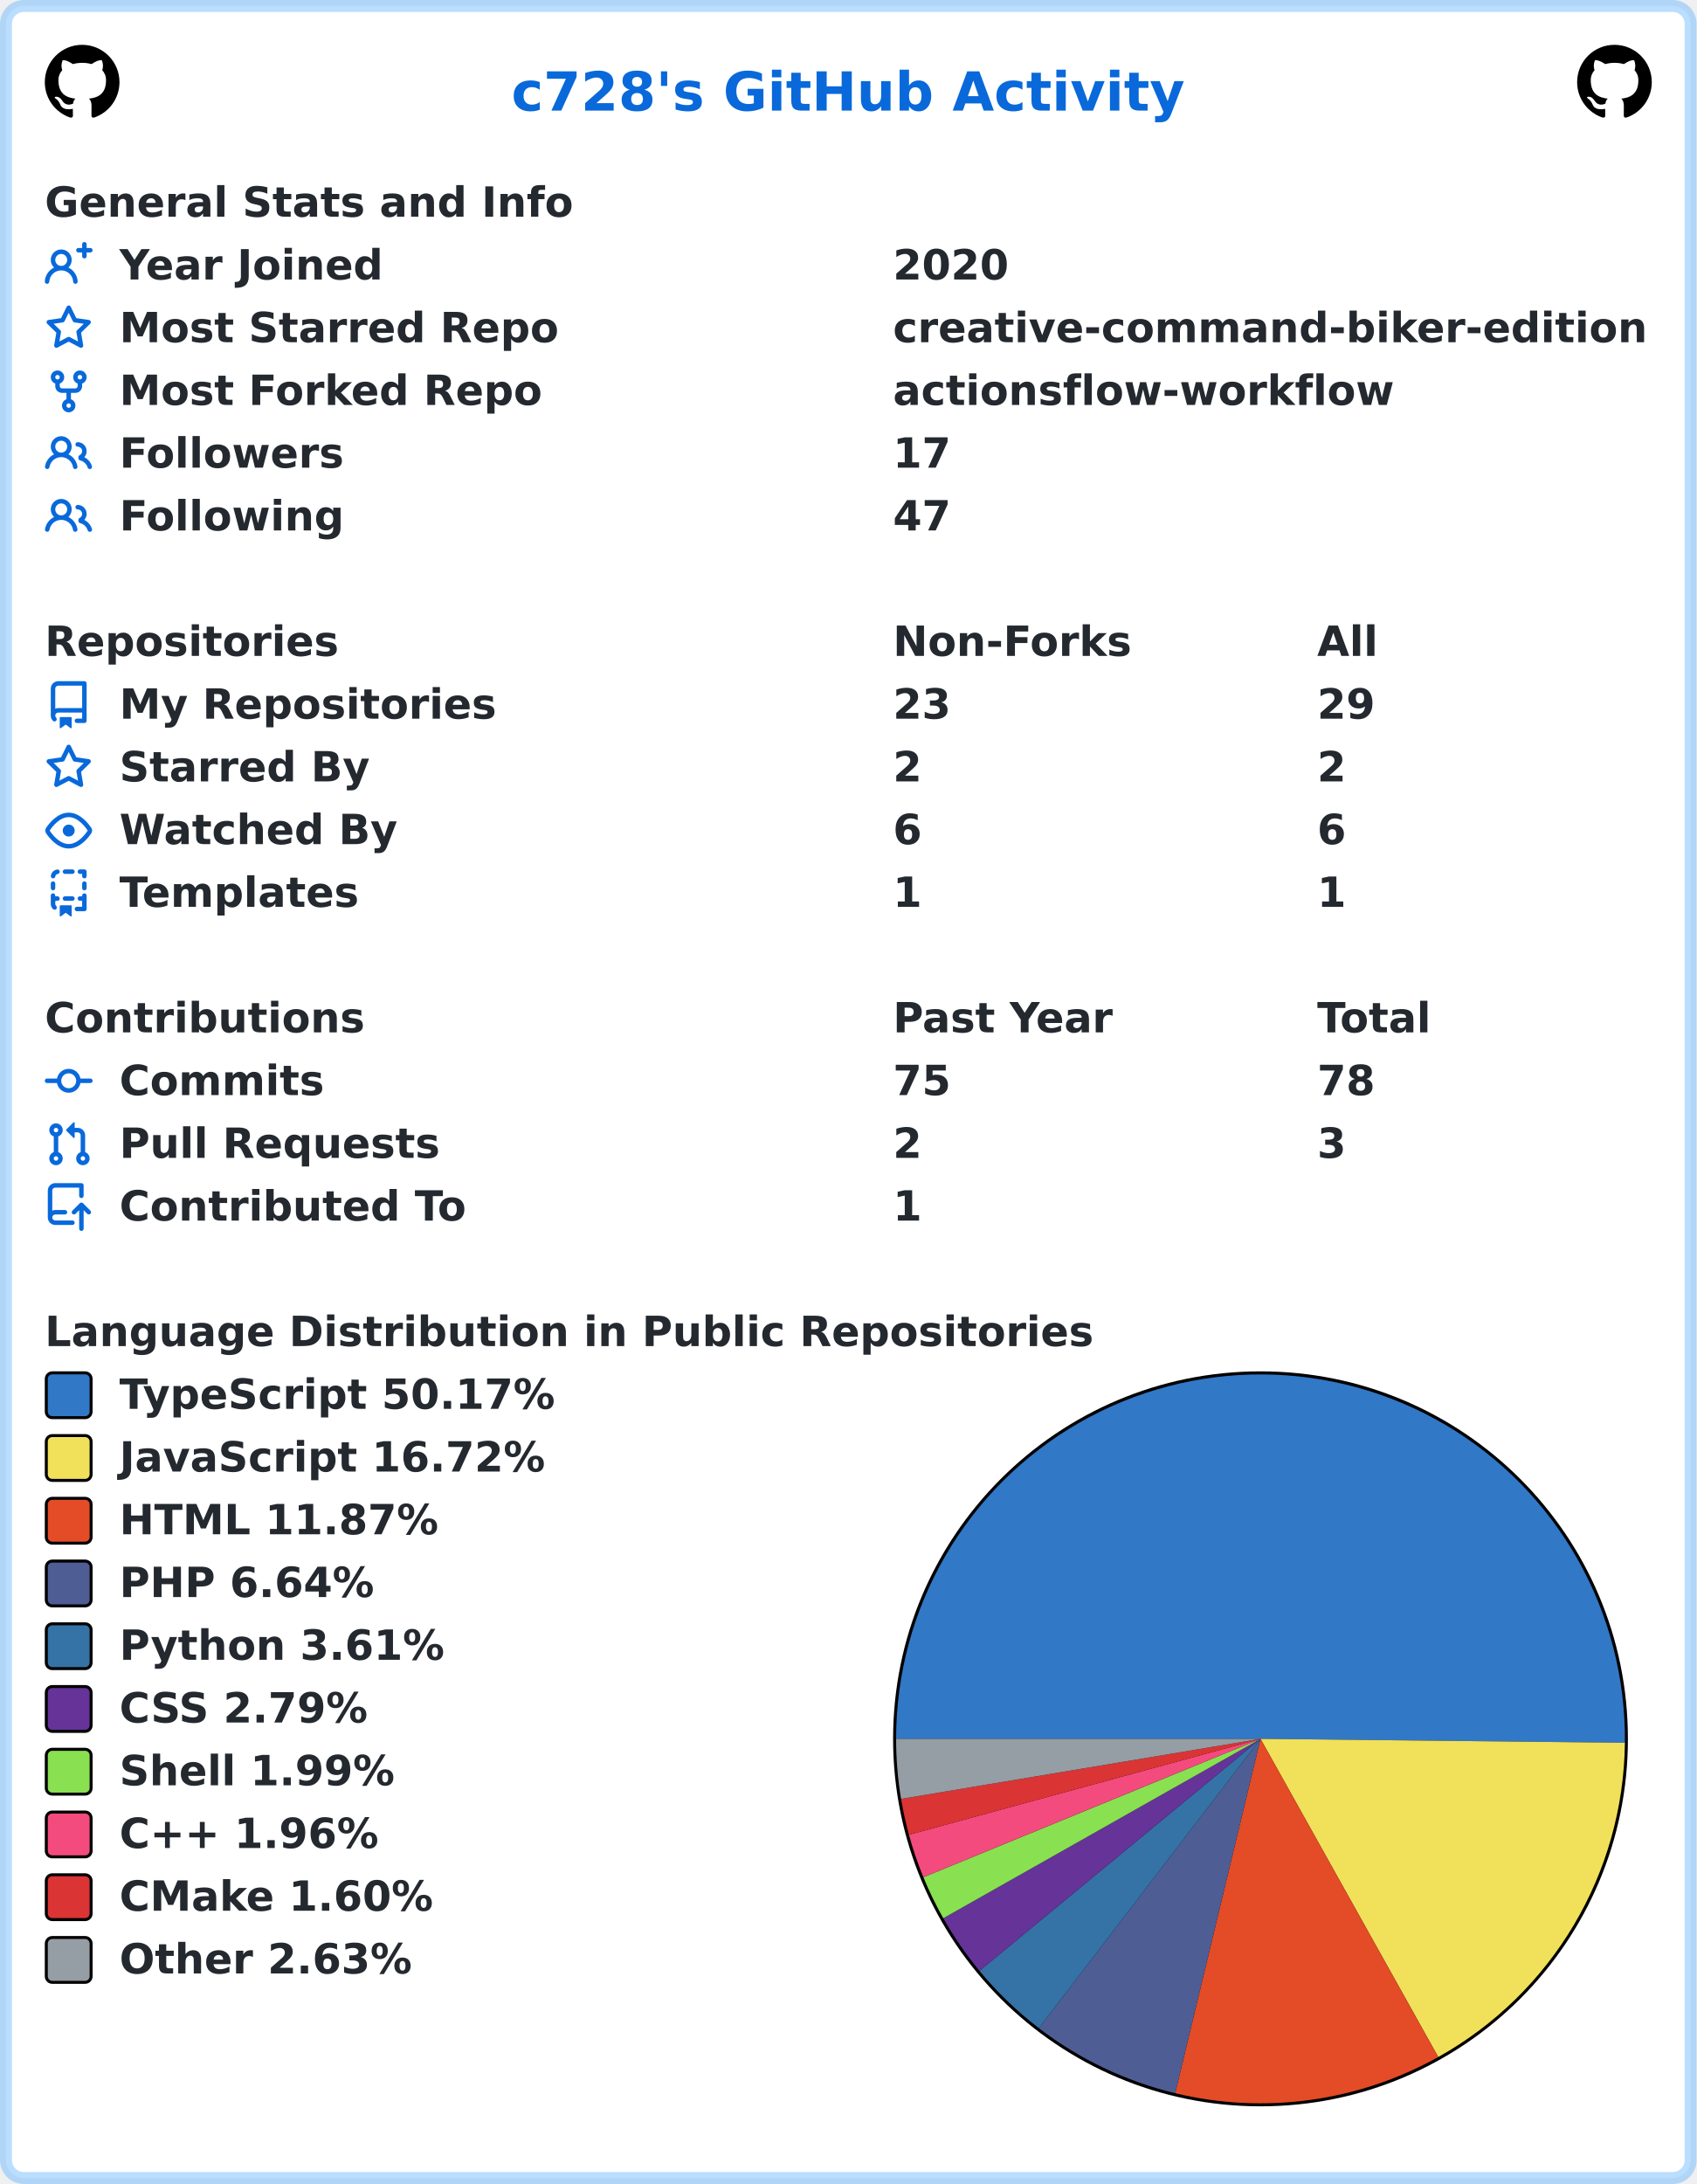
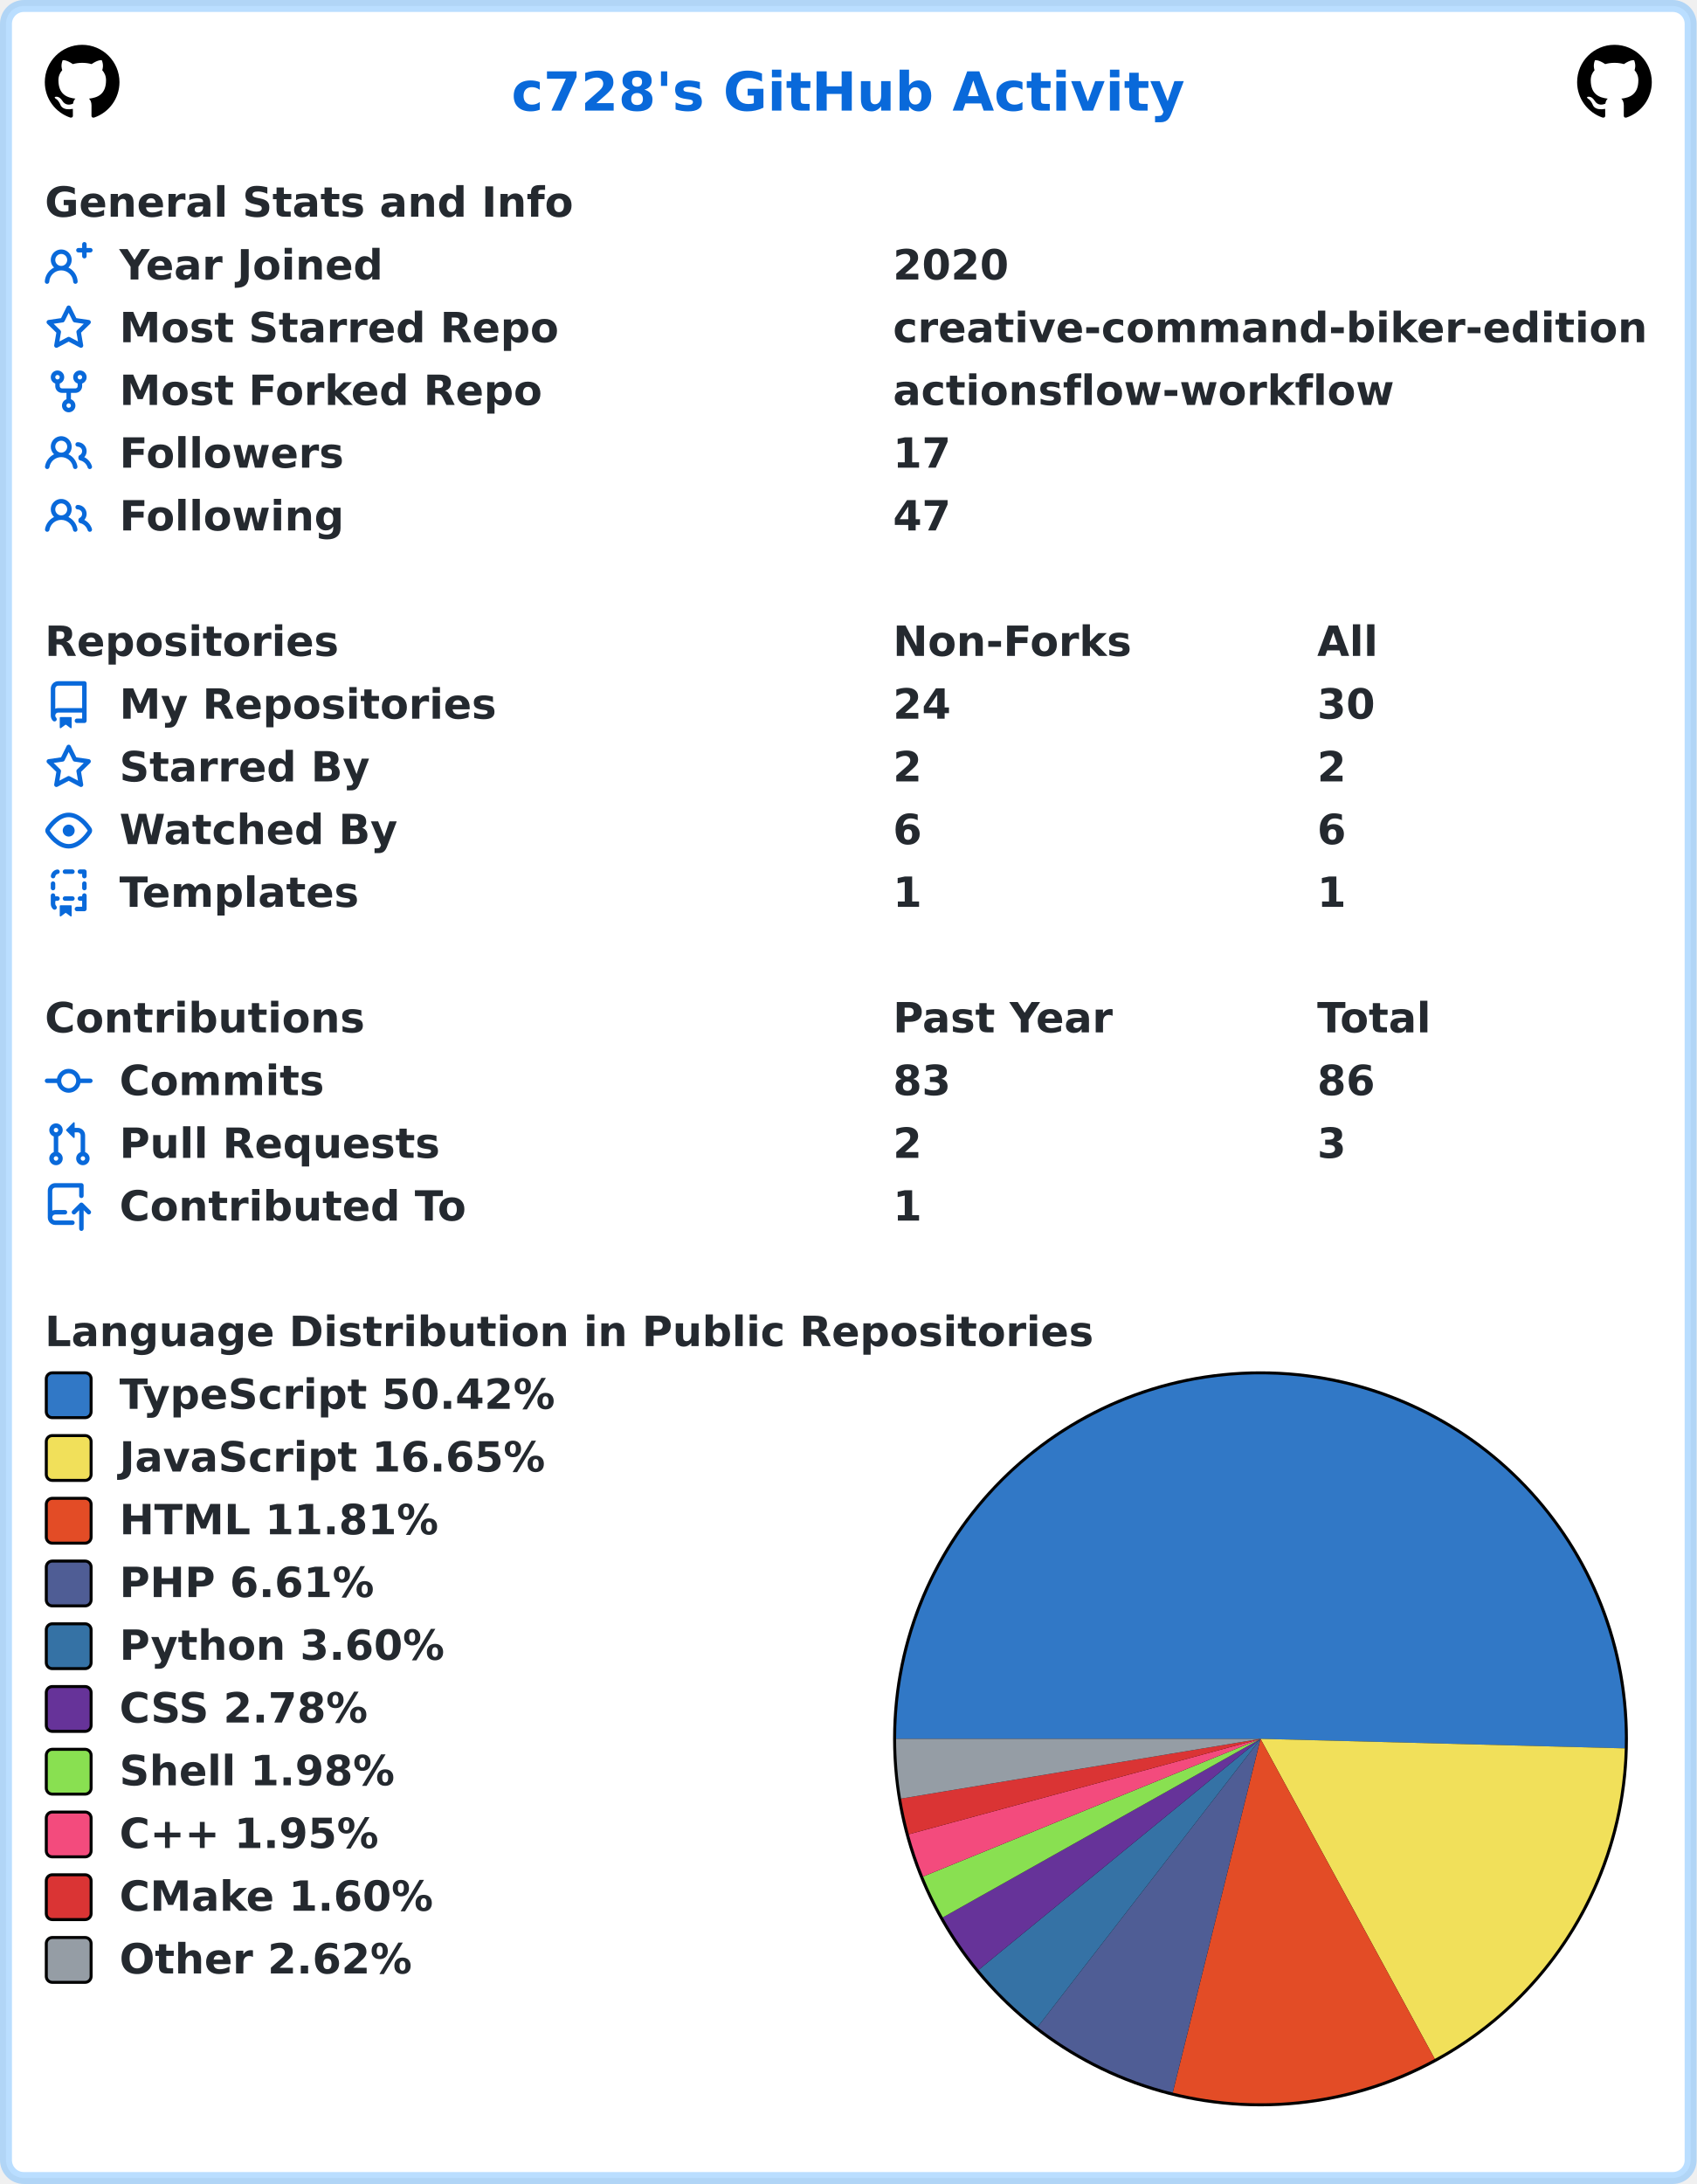
<svg xmlns="http://www.w3.org/2000/svg" width="568" height="731" viewBox="0 0 568 731" lang="en" xml:lang="en">
  <rect x="2" y="2" stroke-width="4" rx="6" width="564" height="727" stroke="rgba(84,174,255,0.4)" fill="#ffffff" />
  <g font-weight="600" font-size="110pt" font-family="Verdana,Geneva,DejaVu Sans,sans-serif" text-rendering="geometricPrecision">
    <text x="1392" y="301" lengthAdjust="spacingAndGlyphs" textLength="1833" transform="scale(0.123)" fill="#0969da">c728's GitHub Activity</text>
    <svg x="15" y="15" width="25" height="25" viewBox="0 0 16 16">
      <path fill="#000000" fill-rule="evenodd" d="M8 0C3.58 0 0 3.58 0 8c0 3.54 2.29 6.53 5.47 7.59.4.07.55-.17.55-.38 0-.19-.01-.82-.01-1.49-2.01.37-2.53-.49-2.69-.94-.09-.23-.48-.94-.82-1.13-.28-.15-.68-.52-.01-.53.63-.01 1.08.58 1.23.82.72 1.21 1.87.87 2.33.66.07-.52.28-.87.51-1.07-1.78-.2-3.64-.89-3.64-3.95 0-.87.31-1.59.82-2.15-.08-.2-.36-1.02.08-2.12 0 0 .67-.21 2.2.82.64-.18 1.32-.27 2-.27.68 0 1.36.09 2 .27 1.53-1.04 2.2-.82 2.2-.82.44 1.1.16 1.92.08 2.12.51.56.82 1.27.82 2.15 0 3.07-1.87 3.75-3.65 3.95.29.25.54.73.54 1.48 0 1.07-.01 1.93-.01 2.2 0 .21.15.46.55.38A8.013 8.013 0 0016 8c0-4.42-3.58-8-8-8z" />
    </svg>
    <svg x="528" y="15" width="25" height="25" viewBox="0 0 16 16">
      <path fill="#000000" fill-rule="evenodd" d="M8 0C3.58 0 0 3.58 0 8c0 3.54 2.29 6.53 5.47 7.59.4.07.55-.17.55-.38 0-.19-.01-.82-.01-1.49-2.01.37-2.53-.49-2.69-.94-.09-.23-.48-.94-.82-1.13-.28-.15-.68-.52-.01-.53.63-.01 1.08.58 1.23.82.72 1.21 1.87.87 2.33.66.07-.52.28-.87.51-1.07-1.78-.2-3.64-.89-3.64-3.95 0-.87.31-1.59.82-2.15-.08-.2-.36-1.02.08-2.12 0 0 .67-.21 2.2.82.64-.18 1.32-.27 2-.27.68 0 1.36.09 2 .27 1.53-1.04 2.2-.82 2.2-.82.44 1.1.16 1.92.08 2.12.51.56.82 1.27.82 2.15 0 3.07-1.87 3.75-3.65 3.95.29.25.54.73.54 1.48 0 1.07-.01 1.93-.01 2.2 0 .21.15.46.55.38A8.013 8.013 0 0016 8c0-4.42-3.58-8-8-8z" />
    </svg>
    <g transform="translate(0, 60)" fill="#24292f">
      <g transform="translate(15, 0)">
        <g transform="scale(0.095)">
          <text x="0" y="132" textLength="1851" lengthAdjust="spacingAndGlyphs">General Stats and Info</text>
        </g>
      </g>
      <g transform="translate(15, 21)">
        <path fill="#0969da" fill-rule="evenodd" d="M13.25 0a.75.75 0 01.75.75V2h1.25a.75.75 0 010 1.5H14v1.25a.75.75 0 01-1.5 0V3.5h-1.25a.75.75 0 010-1.5h1.25V.75a.75.75 0 01.75-.75zM5.5 4a2 2 0 100 4 2 2 0 000-4zm2.4 4.548a3.5 3.5 0 10-4.799 0 5.527 5.527 0 00-3.1 4.66.75.75 0 101.498.085A4.01 4.01 0 015.5 9.5a4.01 4.01 0 014.001 3.793.75.75 0 101.498-.086 5.527 5.527 0 00-3.1-4.659z" />
        <g transform="scale(0.095)">
          <text lengthAdjust="spacingAndGlyphs" textLength="932" x="263" y="132">Year Joined</text>
          <text lengthAdjust="spacingAndGlyphs" textLength="420" x="2989" y="132">2020</text>
        </g>
      </g>
      <g transform="translate(15, 42)">
        <path fill="#0969da" fill-rule="evenodd" d="M8 .25a.75.75 0 01.673.418l1.882 3.815 4.21.612a.75.75 0 01.416 1.279l-3.046 2.97.719 4.192a.75.75 0 01-1.088.791L8 12.347l-3.766 1.98a.75.75 0 01-1.088-.79l.72-4.194L.818 6.374a.75.75 0 01.416-1.28l4.21-.611L7.327.668A.75.75 0 018 .25zm0 2.445L6.615 5.5a.75.75 0 01-.564.41l-3.097.45 2.24 2.184a.75.75 0 01.216.664l-.528 3.084 2.769-1.456a.75.75 0 01.698 0l2.77 1.456-.53-3.084a.75.75 0 01.216-.664l2.24-2.183-3.096-.45a.75.75 0 01-.564-.41L8 2.694v.001z" />
        <g transform="scale(0.095)">
          <text lengthAdjust="spacingAndGlyphs" textLength="1532" x="263" y="132">Most Starred Repo</text>
          <text lengthAdjust="spacingAndGlyphs" textLength="2660" x="2989" y="132">creative-command-biker-edition</text>
        </g>
      </g>
      <g transform="translate(15, 63)">
        <path fill="#0969da" fill-rule="evenodd" d="M5 3.25a.75.75 0 11-1.5 0 .75.75 0 011.5 0zm0 2.122a2.25 2.25 0 10-1.5 0v.878A2.25 2.25 0 005.75 8.5h1.5v2.128a2.251 2.251 0 101.5 0V8.5h1.5a2.25 2.25 0 002.25-2.25v-.878a2.25 2.25 0 10-1.5 0v.878a.75.75 0 01-.75.75h-4.5A.75.75 0 015 6.25v-.878zm3.75 7.378a.75.75 0 11-1.5 0 .75.75 0 011.5 0zm3-8.75a.75.75 0 100-1.5.75.75 0 000 1.5z" />
        <g transform="scale(0.095)">
          <text lengthAdjust="spacingAndGlyphs" textLength="1485" x="263" y="132">Most Forked Repo</text>
          <text lengthAdjust="spacingAndGlyphs" textLength="1732" x="2989" y="132">actionsflow-workflow</text>
        </g>
      </g>
      <g transform="translate(15, 84)">
        <path fill="#0969da" fill-rule="evenodd" d="M5.5 3.5a2 2 0 100 4 2 2 0 000-4zM2 5.5a3.5 3.5 0 115.898 2.549 5.507 5.507 0 013.034 4.084.75.75 0 11-1.482.235 4.001 4.001 0 00-7.9 0 .75.75 0 01-1.482-.236A5.507 5.507 0 013.102 8.05 3.49 3.49 0 012 5.5zM11 4a.75.75 0 100 1.5 1.5 1.5 0 01.666 2.844.75.75 0 00-.416.672v.352a.75.75 0 00.574.73c1.2.289 2.162 1.2 2.522 2.372a.75.75 0 101.434-.44 5.01 5.01 0 00-2.56-3.012A3 3 0 0011 4z" />
        <g transform="scale(0.095)">
          <text lengthAdjust="spacingAndGlyphs" textLength="778" x="263" y="132">Followers</text>
          <text lengthAdjust="spacingAndGlyphs" textLength="210" x="2989" y="132">17</text>
        </g>
      </g>
      <g transform="translate(15, 105)">
        <path fill="#0969da" fill-rule="evenodd" d="M5.5 3.5a2 2 0 100 4 2 2 0 000-4zM2 5.5a3.5 3.5 0 115.898 2.549 5.507 5.507 0 013.034 4.084.75.75 0 11-1.482.235 4.001 4.001 0 00-7.9 0 .75.75 0 01-1.482-.236A5.507 5.507 0 013.102 8.05 3.49 3.49 0 012 5.5zM11 4a.75.75 0 100 1.5 1.5 1.5 0 01.666 2.844.75.75 0 00-.416.672v.352a.75.75 0 00.574.73c1.2.289 2.162 1.2 2.522 2.372a.75.75 0 101.434-.44 5.01 5.01 0 00-2.56-3.012A3 3 0 0011 4z" />
        <g transform="scale(0.095)">
          <text lengthAdjust="spacingAndGlyphs" textLength="780" x="263" y="132">Following</text>
          <text lengthAdjust="spacingAndGlyphs" textLength="210" x="2989" y="132">47</text>
        </g>
      </g>
    </g>
    <g transform="translate(0, 207)" fill="#24292f">
      <g transform="translate(15, 0)">
        <g transform="scale(0.095)">
          <text x="0" y="132" textLength="1020" lengthAdjust="spacingAndGlyphs">Repositories</text>
          <text x="2989" y="132" textLength="832" lengthAdjust="spacingAndGlyphs">Non-Forks</text>
          <text x="4484" y="132" textLength="206" lengthAdjust="spacingAndGlyphs">All</text>
        </g>
      </g>
      <g transform="translate(15, 21)">
        <path fill="#0969da" fill-rule="evenodd" d="M2 2.5A2.5 2.5 0 014.5 0h8.75a.75.75 0 01.75.75v12.5a.75.75 0 01-.75.75h-2.5a.75.75 0 110-1.5h1.75v-2h-8a1 1 0 00-.714 1.7.75.75 0 01-1.072 1.05A2.495 2.495 0 012 11.5v-9zm10.5-1V9h-8c-.356 0-.694.074-1 .208V2.5a1 1 0 011-1h8zM5 12.25v3.25a.25.25 0 00.4.2l1.45-1.087a.25.25 0 01.3 0L8.6 15.7a.25.25 0 00.4-.2v-3.25a.25.25 0 00-.25-.25h-3.5a.25.25 0 00-.25.25z" />
        <g transform="scale(0.095)">
          <text lengthAdjust="spacingAndGlyphs" textLength="1312" x="263" y="132">My Repositories</text>
-           <text lengthAdjust="spacingAndGlyphs" textLength="210" x="2989" y="132">23</text>
-           <text lengthAdjust="spacingAndGlyphs" textLength="210" x="4484" y="132">29</text>
+           <text lengthAdjust="spacingAndGlyphs" textLength="210" x="2989" y="132">24</text>
+           <text lengthAdjust="spacingAndGlyphs" textLength="210" x="4484" y="132">30</text>
        </g>
      </g>
      <g transform="translate(15, 42)">
        <path fill="#0969da" fill-rule="evenodd" d="M8 .25a.75.75 0 01.673.418l1.882 3.815 4.21.612a.75.75 0 01.416 1.279l-3.046 2.97.719 4.192a.75.75 0 01-1.088.791L8 12.347l-3.766 1.98a.75.75 0 01-1.088-.79l.72-4.194L.818 6.374a.75.75 0 01.416-1.28l4.21-.611L7.327.668A.75.75 0 018 .25zm0 2.445L6.615 5.5a.75.75 0 01-.564.41l-3.097.45 2.24 2.184a.75.75 0 01.216.664l-.528 3.084 2.769-1.456a.75.75 0 01.698 0l2.77 1.456-.53-3.084a.75.75 0 01.216-.664l2.24-2.183-3.096-.45a.75.75 0 01-.564-.41L8 2.694v.001z" />
        <g transform="scale(0.095)">
          <text lengthAdjust="spacingAndGlyphs" textLength="874" x="263" y="132">Starred By</text>
          <text lengthAdjust="spacingAndGlyphs" textLength="105" x="2989" y="132">2</text>
          <text lengthAdjust="spacingAndGlyphs" textLength="105" x="4484" y="132">2</text>
        </g>
      </g>
      <g transform="translate(15, 63)">
        <path fill="#0969da" fill-rule="evenodd" d="M1.679 7.932c.412-.621 1.242-1.75 2.366-2.717C5.175 4.242 6.527 3.5 8 3.5c1.473 0 2.824.742 3.955 1.715 1.124.967 1.954 2.096 2.366 2.717a.119.119 0 010 .136c-.412.621-1.242 1.75-2.366 2.717C10.825 11.758 9.473 12.5 8 12.5c-1.473 0-2.824-.742-3.955-1.715C2.92 9.818 2.09 8.69 1.679 8.068a.119.119 0 010-.136zM8 2c-1.981 0-3.67.992-4.933 2.078C1.797 5.169.88 6.423.43 7.1a1.619 1.619 0 000 1.798c.45.678 1.367 1.932 2.637 3.024C4.329 13.008 6.019 14 8 14c1.981 0 3.67-.992 4.933-2.078 1.27-1.091 2.187-2.345 2.637-3.023a1.619 1.619 0 000-1.798c-.45-.678-1.367-1.932-2.637-3.023C11.671 2.992 9.981 2 8 2zm0 8a2 2 0 100-4 2 2 0 000 4z" />
        <g transform="scale(0.095)">
          <text lengthAdjust="spacingAndGlyphs" textLength="993" x="263" y="132">Watched By</text>
          <text lengthAdjust="spacingAndGlyphs" textLength="105" x="2989" y="132">6</text>
          <text lengthAdjust="spacingAndGlyphs" textLength="105" x="4484" y="132">6</text>
        </g>
      </g>
      <g transform="translate(15, 84)">
        <path fill="#0969da" fill-rule="evenodd" d="M6 .75A.75.75 0 016.75 0h2.5a.75.75 0 010 1.5h-2.5A.75.75 0 016 .75zm5 0a.75.75 0 01.75-.75h1.5a.75.75 0 01.75.75v1.5a.75.75 0 01-1.5 0V1.5h-.75A.75.75 0 0111 .75zM4.992.662a.75.75 0 01-.636.848c-.436.063-.783.41-.846.846a.75.75 0 01-1.485-.212A2.501 2.501 0 014.144.025a.75.75 0 01.848.637zM2.75 4a.75.75 0 01.75.75v1.5a.75.75 0 01-1.5 0v-1.5A.75.75 0 012.75 4zm10.5 0a.75.75 0 01.75.75v1.5a.75.75 0 01-1.5 0v-1.5a.75.75 0 01.75-.75zM2.75 8a.75.75 0 01.75.75v.268A1.72 1.72 0 013.75 9h.5a.75.75 0 010 1.5h-.5a.25.25 0 00-.25.25v.75c0 .28.114.532.3.714a.75.75 0 01-1.05 1.072A2.495 2.495 0 012 11.5V8.75A.75.75 0 012.75 8zm10.5 0a.75.75 0 01.75.75v4.5a.75.75 0 01-.75.75h-2.5a.75.75 0 010-1.5h1.75v-2h-.75a.75.75 0 010-1.5h.75v-.25a.75.75 0 01.75-.75zM6 9.75A.75.75 0 016.75 9h2.5a.75.75 0 010 1.5h-2.5A.75.75 0 016 9.75zm-1 2.5v3.25a.25.25 0 00.4.2l1.45-1.087a.25.25 0 01.3 0L8.6 15.7a.25.25 0 00.4-.2v-3.25a.25.25 0 00-.25-.25h-3.5a.25.25 0 00-.25.25z" />
        <g transform="scale(0.095)">
          <text lengthAdjust="spacingAndGlyphs" textLength="868" x="263" y="132">Templates</text>
          <text lengthAdjust="spacingAndGlyphs" textLength="105" x="2989" y="132">1</text>
          <text lengthAdjust="spacingAndGlyphs" textLength="105" x="4484" y="132">1</text>
        </g>
      </g>
    </g>
    <g transform="translate(0, 333)" fill="#24292f">
      <g transform="translate(15, 0)">
        <g transform="scale(0.095)">
          <text x="0" y="132" textLength="1112" lengthAdjust="spacingAndGlyphs">Contributions</text>
          <text x="2989" y="132" textLength="774" lengthAdjust="spacingAndGlyphs">Past Year</text>
          <text x="4484" y="132" textLength="414" lengthAdjust="spacingAndGlyphs">Total</text>
        </g>
      </g>
      <g transform="translate(15, 21)">
        <path fill="#0969da" fill-rule="evenodd" d="M10.5 7.75a2.5 2.5 0 11-5 0 2.5 2.5 0 015 0zm1.43.75a4.002 4.002 0 01-7.86 0H.75a.75.75 0 110-1.5h3.32a4.001 4.001 0 017.86 0h3.32a.75.75 0 110 1.5h-3.32z" />
        <g transform="scale(0.095)">
          <text lengthAdjust="spacingAndGlyphs" textLength="734" x="263" y="132">Commits</text>
-           <text lengthAdjust="spacingAndGlyphs" textLength="210" x="2989" y="132">75</text>
-           <text lengthAdjust="spacingAndGlyphs" textLength="210" x="4484" y="132">78</text>
+           <text lengthAdjust="spacingAndGlyphs" textLength="210" x="2989" y="132">83</text>
+           <text lengthAdjust="spacingAndGlyphs" textLength="210" x="4484" y="132">86</text>
        </g>
      </g>
      <g transform="translate(15, 42)">
        <path fill="#0969da" fill-rule="evenodd" d="M7.177 3.073L9.573.677A.25.25 0 0110 .854v4.792a.25.25 0 01-.427.177L7.177 3.427a.25.25 0 010-.354zM3.75 2.5a.75.75 0 100 1.5.75.75 0 000-1.5zm-2.25.75a2.25 2.25 0 113 2.122v5.256a2.251 2.251 0 11-1.5 0V5.372A2.25 2.25 0 011.5 3.25zM11 2.5h-1V4h1a1 1 0 011 1v5.628a2.251 2.251 0 101.5 0V5A2.5 2.5 0 0011 2.5zm1 10.25a.75.75 0 111.5 0 .75.75 0 01-1.5 0zM3.75 12a.75.75 0 100 1.5.75.75 0 000-1.5z" />
        <g transform="scale(0.095)">
          <text lengthAdjust="spacingAndGlyphs" textLength="1113" x="263" y="132">Pull Requests</text>
          <text lengthAdjust="spacingAndGlyphs" textLength="105" x="2989" y="132">2</text>
          <text lengthAdjust="spacingAndGlyphs" textLength="105" x="4484" y="132">3</text>
        </g>
      </g>
      <g transform="translate(15, 63)">
        <path fill="#0969da" fill-rule="evenodd" d="M1 2.5A2.5 2.5 0 013.5 0h8.75a.75.75 0 01.75.75v3.5a.75.75 0 01-1.5 0V1.5h-8a1 1 0 00-1 1v6.708A2.492 2.492 0 013.5 9h3.25a.75.75 0 010 1.5H3.5a1 1 0 100 2h5.75a.75.75 0 010 1.5H3.5A2.5 2.5 0 011 11.5v-9zm13.23 7.79a.75.75 0 001.06-1.06l-2.505-2.505a.75.75 0 00-1.06 0L9.22 9.229a.75.75 0 001.06 1.061l1.225-1.224v6.184a.75.75 0 001.5 0V9.066l1.224 1.224z" />
        <g transform="scale(0.095)">
          <text lengthAdjust="spacingAndGlyphs" textLength="1234" x="263" y="132">Contributed To</text>
          <text lengthAdjust="spacingAndGlyphs" textLength="105" x="2989" y="132">1</text>
        </g>
      </g>
    </g>
    <g transform="translate(0, 438)" fill="#24292f">
      <g transform="translate(15, 0)">
        <g transform="scale(0.095)">
          <text x="0" y="132" textLength="3652" lengthAdjust="spacingAndGlyphs">Language Distribution in Public Repositories</text>
        </g>
      </g>
      <g transform="translate(299, 21)">
        <circle cx="123" cy="123" r="123" fill="#000000" />
      </g>
      <g transform="translate(300, 22)">
-         <path fill-rule="evenodd" fill="#3178c6" d="M 0.0,122 A 122 122 0 1 1 243.993 123.335 L 122,122 Z" />
-         <path fill-rule="evenodd" fill="#f1e05a" d="M 243.993,123.335 A 122 122 0 0 1 181.503 228.505 L 122,122 Z" />
-         <path fill-rule="evenodd" fill="#e34c26" d="M 181.503,228.505 A 122 122 0 0 1 93.439 240.61 L 122,122 Z" />
-         <path fill-rule="evenodd" fill="#4F5D95" d="M 93.439,240.61 A 122 122 0 0 1 47.805 218.846 L 122,122 Z" />
-         <path fill-rule="evenodd" fill="#3572A5" d="M 47.805,218.846 A 122 122 0 0 1 27.907 199.657 L 122,122 Z" />
-         <path fill-rule="evenodd" fill="#663399" d="M 27.907,199.657 A 122 122 0 0 1 15.801 182.048 L 122,122 Z" />
-         <path fill-rule="evenodd" fill="#89e051" d="M 15.801,182.048 A 122 122 0 0 1 9.135 168.32 L 122,122 Z" />
-         <path fill-rule="evenodd" fill="#f34b7d" d="M 9.135,168.32 A 122 122 0 0 1 4.301 154.108 L 122,122 Z" />
-         <path fill-rule="evenodd" fill="#DA3434" d="M 4.301,154.108 A 122 122 0 0 1 1.668 142.105 L 122,122 Z" />
-         <path fill-rule="evenodd" fill="#959da5" d="M 1.668,142.105 A 122 122 0 0 1 0.0 122 L 122,122 Z" />
+         <path fill-rule="evenodd" fill="#3178c6" d="M 0.0,122 A 122 122 0 1 1 243.958 125.195 L 122,122 Z" />
+         <path fill-rule="evenodd" fill="#f1e05a" d="M 243.958,125.195 A 122 122 0 0 1 180.346 229.144 L 122,122 Z" />
+         <path fill-rule="evenodd" fill="#e34c26" d="M 180.346,229.144 A 122 122 0 0 1 92.616 240.408 L 122,122 Z" />
+         <path fill-rule="evenodd" fill="#4F5D95" d="M 92.616,240.408 A 122 122 0 0 1 47.343 218.49 L 122,122 Z" />
+         <path fill-rule="evenodd" fill="#3572A5" d="M 47.343,218.49 A 122 122 0 0 1 27.629 199.318 L 122,122 Z" />
+         <path fill-rule="evenodd" fill="#663399" d="M 27.629,199.318 A 122 122 0 0 1 15.641 181.763 L 122,122 Z" />
+         <path fill-rule="evenodd" fill="#89e051" d="M 15.641,181.763 A 122 122 0 0 1 9.042 168.091 L 122,122 Z" />
+         <path fill-rule="evenodd" fill="#f34b7d" d="M 9.042,168.091 A 122 122 0 0 1 4.257 153.945 L 122,122 Z" />
+         <path fill-rule="evenodd" fill="#DA3434" d="M 4.257,153.945 A 122 122 0 0 1 1.651 142.001 L 122,122 Z" />
+         <path fill-rule="evenodd" fill="#959da5" d="M 1.651,142.001 A 122 122 0 0 1 0.0 122 L 122,122 Z" />
      </g>
      <g transform="translate(15, 21)">
        <rect x="0.5" y="0.5" rx="2" width="15" height="15" fill="#3178c6" stroke-width="1" stroke="#000000" />
-         <text transform="scale(0.095)" x="263" y="132" textLength="1568" lengthAdjust="spacingAndGlyphs">TypeScript 50.17%</text>
+         <text transform="scale(0.095)" x="263" y="132" textLength="1568" lengthAdjust="spacingAndGlyphs">TypeScript 50.42%</text>
      </g>
      <g transform="translate(15, 42)">
        <rect x="0.5" y="0.5" rx="2" width="15" height="15" fill="#f1e05a" stroke-width="1" stroke="#000000" />
-         <text transform="scale(0.095)" x="263" y="132" textLength="1516" lengthAdjust="spacingAndGlyphs">JavaScript 16.72%</text>
+         <text transform="scale(0.095)" x="263" y="132" textLength="1516" lengthAdjust="spacingAndGlyphs">JavaScript 16.65%</text>
      </g>
      <g transform="translate(15, 63)">
        <rect x="0.5" y="0.5" rx="2" width="15" height="15" fill="#e34c26" stroke-width="1" stroke="#000000" />
-         <text transform="scale(0.095)" x="263" y="132" textLength="1142" lengthAdjust="spacingAndGlyphs">HTML 11.87%</text>
+         <text transform="scale(0.095)" x="263" y="132" textLength="1142" lengthAdjust="spacingAndGlyphs">HTML 11.81%</text>
      </g>
      <g transform="translate(15, 84)">
        <rect x="0.5" y="0.5" rx="2" width="15" height="15" fill="#4F5D95" stroke-width="1" stroke="#000000" />
-         <text transform="scale(0.095)" x="263" y="132" textLength="900" lengthAdjust="spacingAndGlyphs">PHP 6.64%</text>
+         <text transform="scale(0.095)" x="263" y="132" textLength="900" lengthAdjust="spacingAndGlyphs">PHP 6.61%</text>
      </g>
      <g transform="translate(15, 105)">
        <rect x="0.5" y="0.5" rx="2" width="15" height="15" fill="#3572A5" stroke-width="1" stroke="#000000" />
-         <text transform="scale(0.095)" x="263" y="132" textLength="1149" lengthAdjust="spacingAndGlyphs">Python 3.61%</text>
+         <text transform="scale(0.095)" x="263" y="132" textLength="1149" lengthAdjust="spacingAndGlyphs">Python 3.60%</text>
      </g>
      <g transform="translate(15, 126)">
        <rect x="0.5" y="0.5" rx="2" width="15" height="15" fill="#663399" stroke-width="1" stroke="#000000" />
-         <text transform="scale(0.095)" x="263" y="132" textLength="903" lengthAdjust="spacingAndGlyphs">CSS 2.79%</text>
+         <text transform="scale(0.095)" x="263" y="132" textLength="903" lengthAdjust="spacingAndGlyphs">CSS 2.78%</text>
      </g>
      <g transform="translate(15, 147)">
        <rect x="0.5" y="0.5" rx="2" width="15" height="15" fill="#89e051" stroke-width="1" stroke="#000000" />
-         <text transform="scale(0.095)" x="263" y="132" textLength="982" lengthAdjust="spacingAndGlyphs">Shell 1.99%</text>
+         <text transform="scale(0.095)" x="263" y="132" textLength="982" lengthAdjust="spacingAndGlyphs">Shell 1.98%</text>
      </g>
      <g transform="translate(15, 168)">
        <rect x="0.5" y="0.5" rx="2" width="15" height="15" fill="#f34b7d" stroke-width="1" stroke="#000000" />
-         <text transform="scale(0.095)" x="263" y="132" textLength="969" lengthAdjust="spacingAndGlyphs">C++ 1.96%</text>
+         <text transform="scale(0.095)" x="263" y="132" textLength="969" lengthAdjust="spacingAndGlyphs">C++ 1.95%</text>
      </g>
      <g transform="translate(15, 189)">
        <rect x="0.5" y="0.5" rx="2" width="15" height="15" fill="#DA3434" stroke-width="1" stroke="#000000" />
        <text transform="scale(0.095)" x="263" y="132" textLength="1134" lengthAdjust="spacingAndGlyphs">CMake 1.60%</text>
      </g>
      <g transform="translate(15, 210)">
        <rect x="0.5" y="0.5" rx="2" width="15" height="15" fill="#959da5" stroke-width="1" stroke="#000000" />
-         <text transform="scale(0.095)" x="263" y="132" textLength="1047" lengthAdjust="spacingAndGlyphs">Other 2.63%</text>
+         <text transform="scale(0.095)" x="263" y="132" textLength="1047" lengthAdjust="spacingAndGlyphs">Other 2.62%</text>
      </g>
    </g>
  </g>
</svg>
